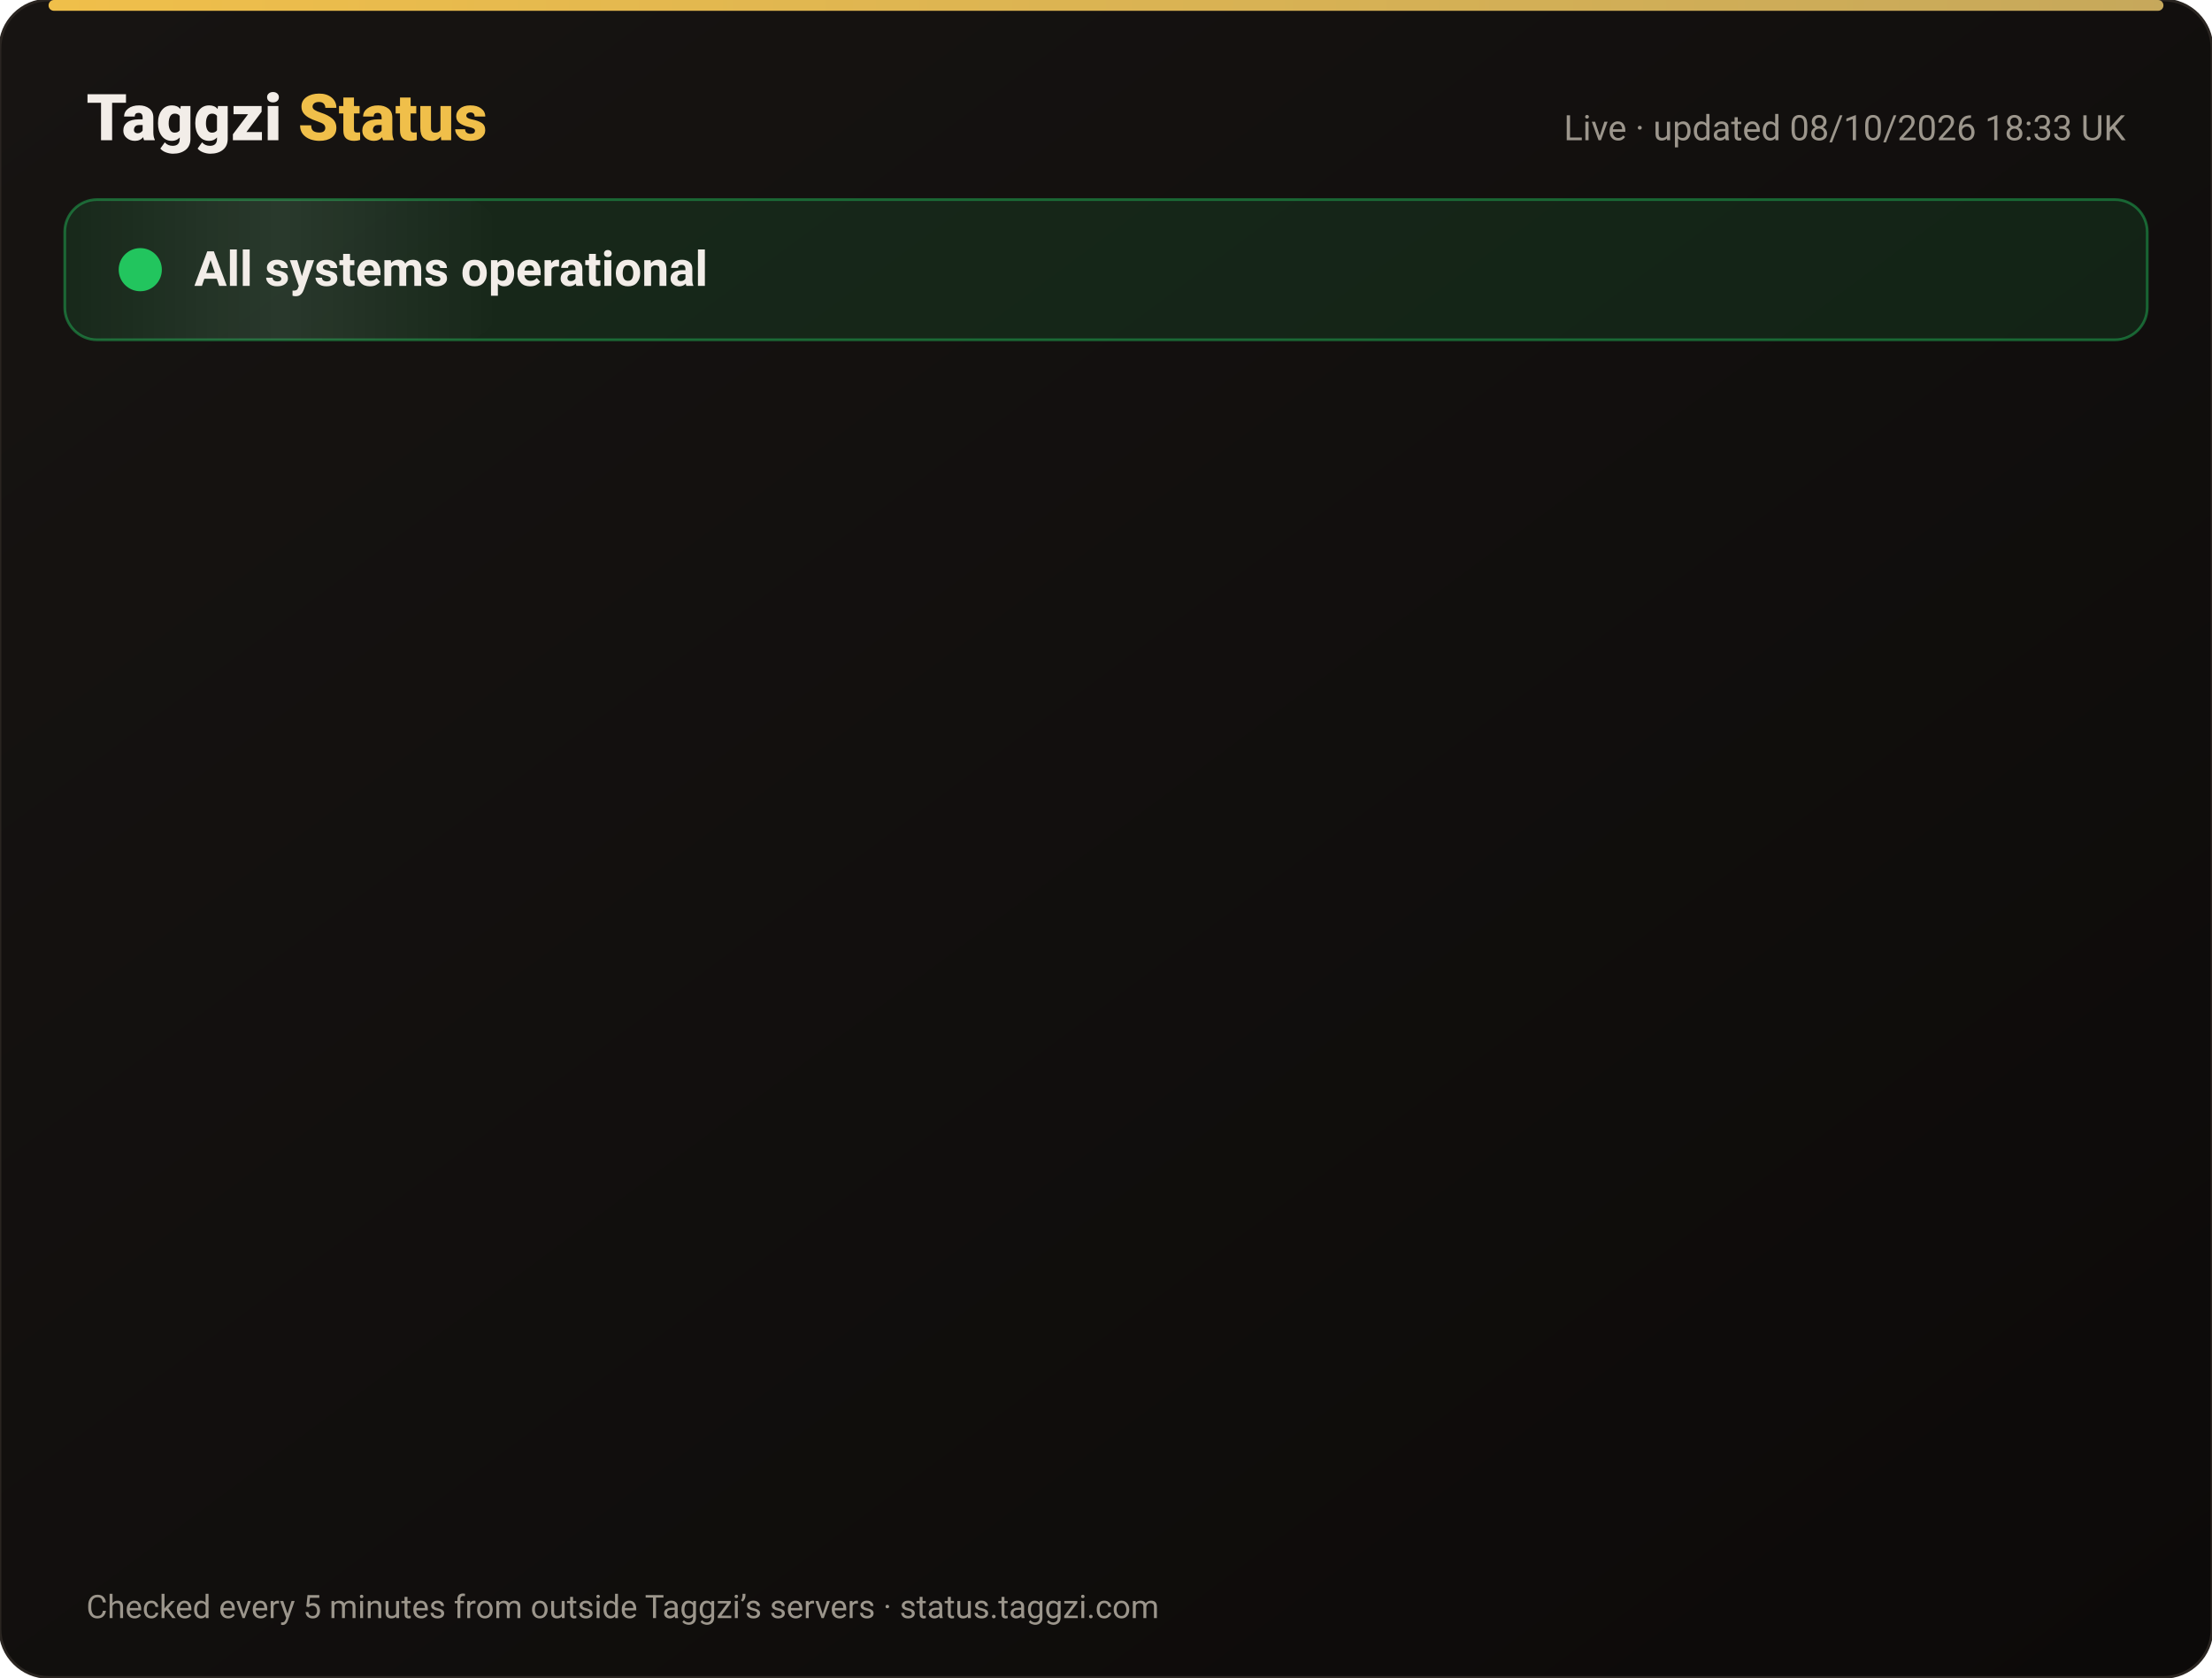
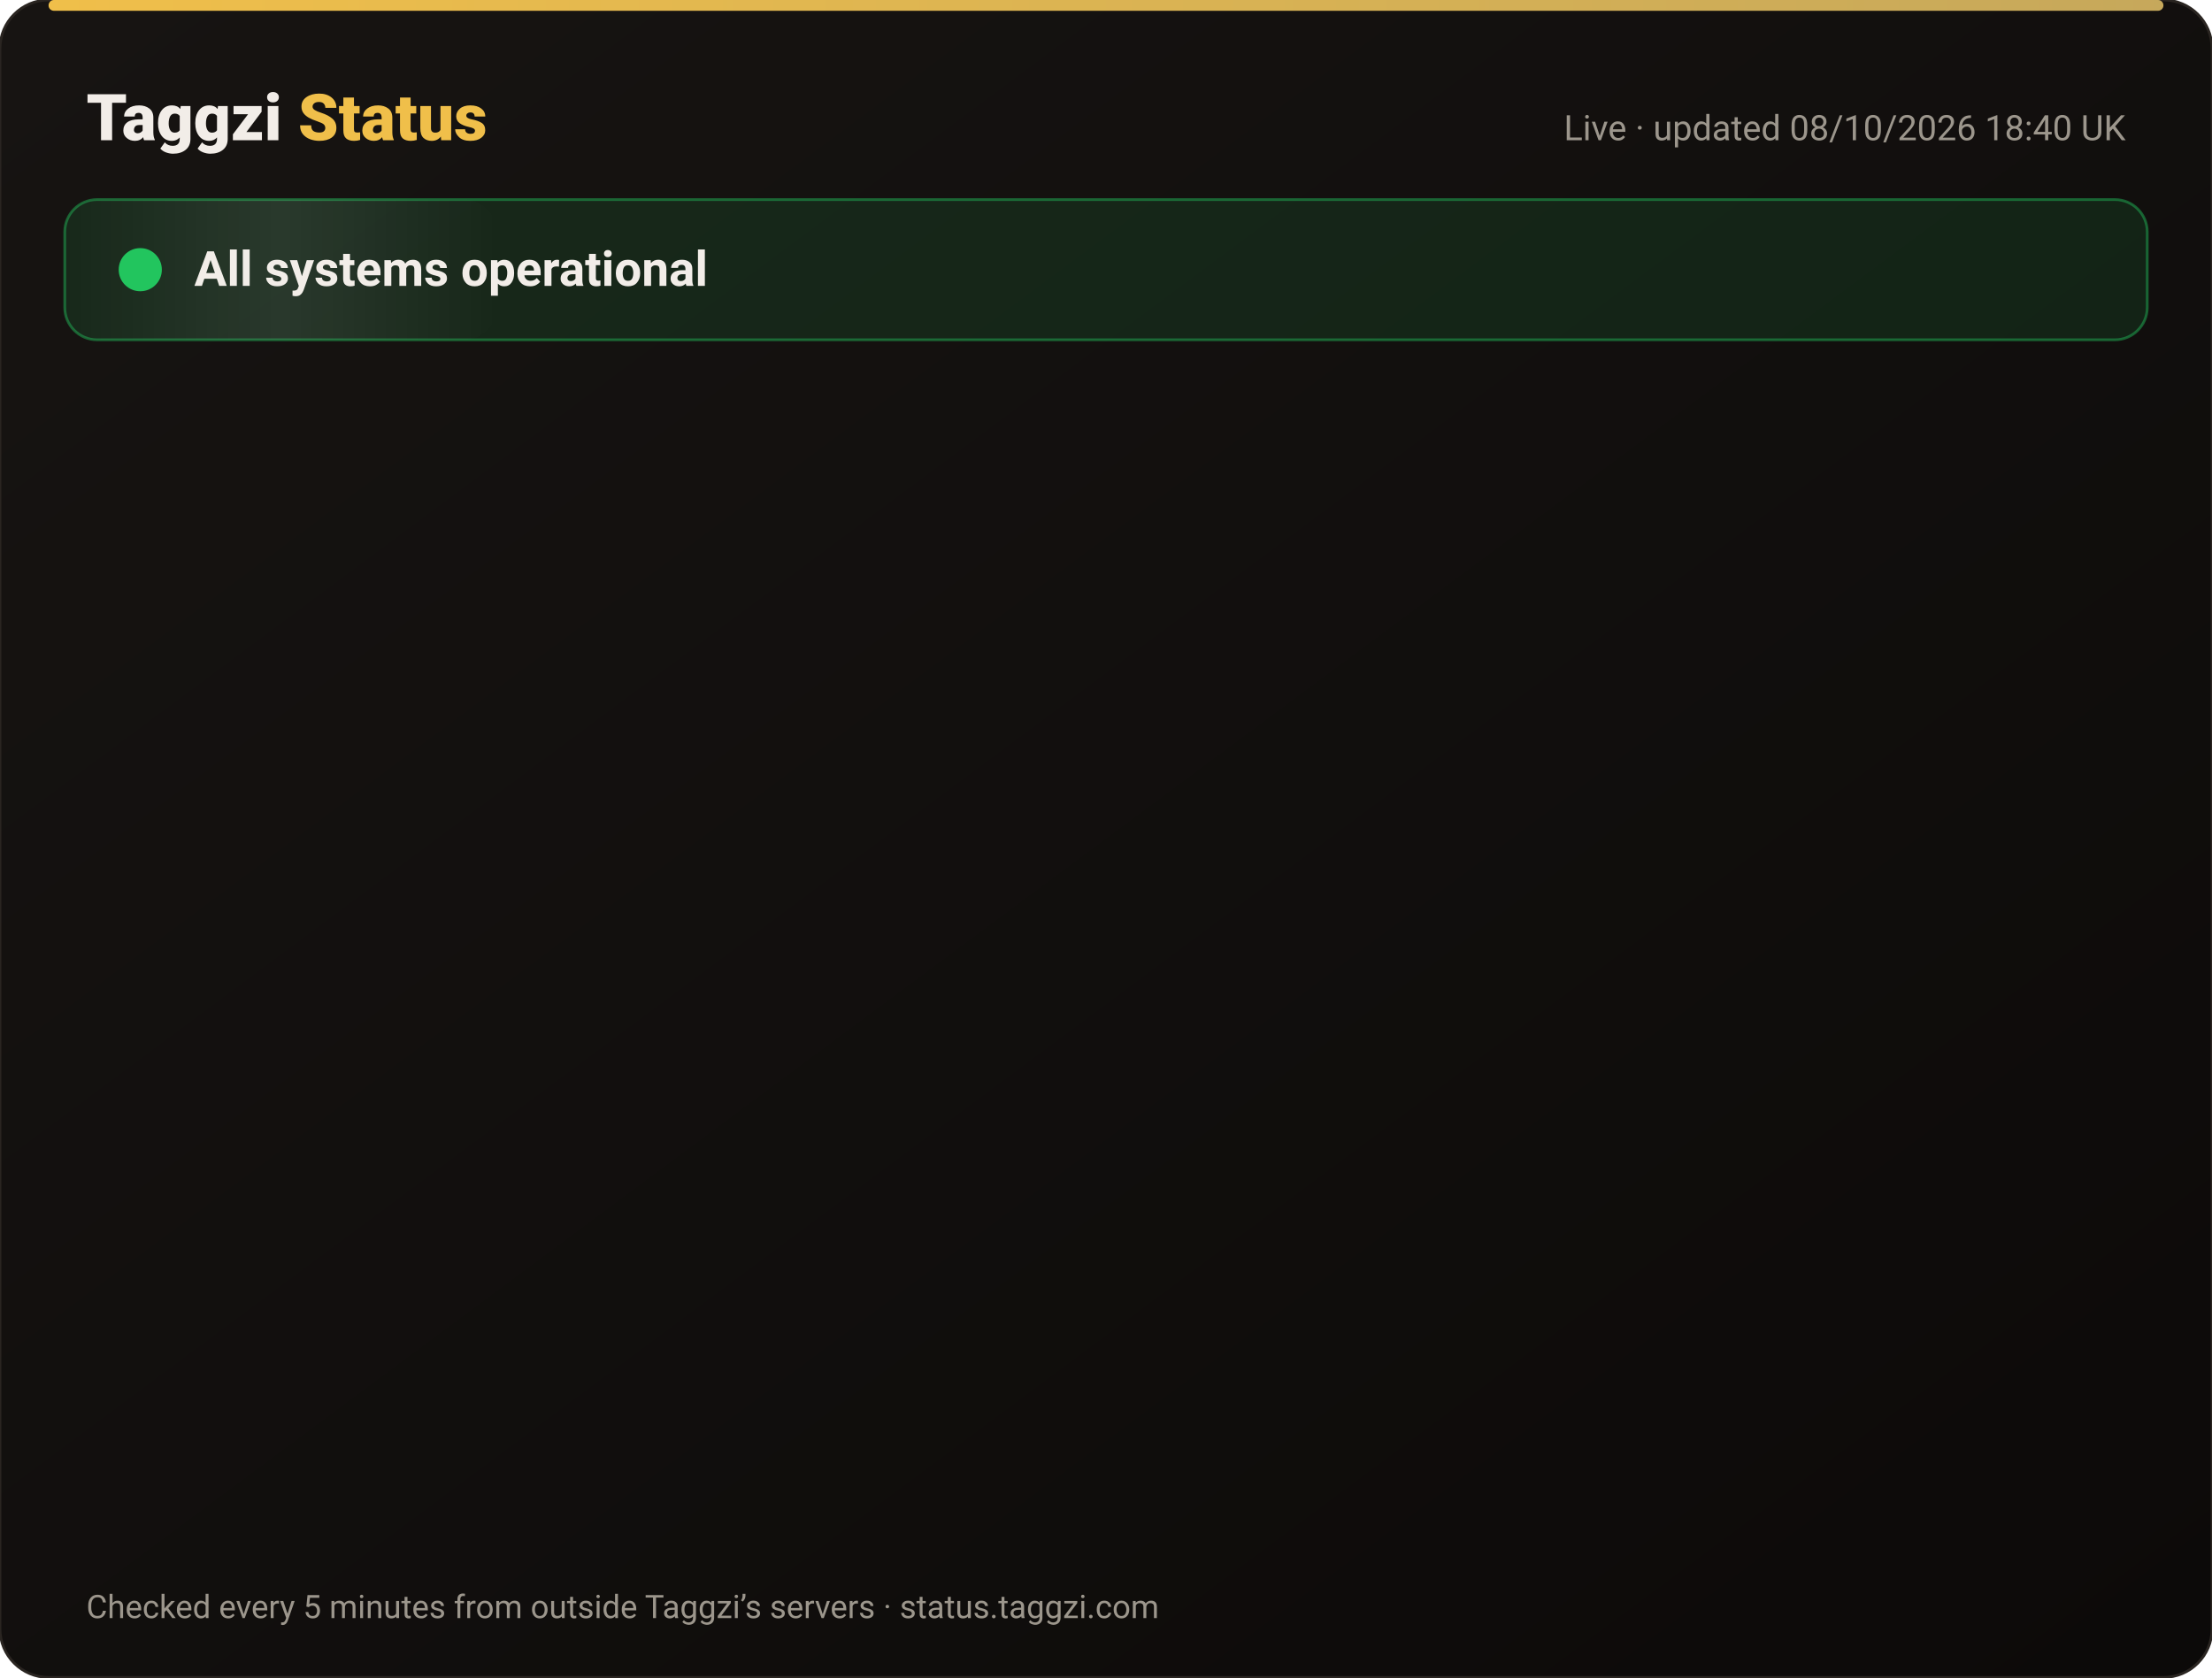
<svg xmlns="http://www.w3.org/2000/svg" width="820" height="622" viewBox="0 0 820 622" font-family="-apple-system,Segoe UI,Roboto,Helvetica,Arial,sans-serif">
  <defs>
    <linearGradient id="bg" x1="0" y1="0" x2="1" y2="1">
      <stop offset="0" stop-color="#171412" />
      <stop offset="1" stop-color="#0C0A09" />
    </linearGradient>
    <linearGradient id="gold" x1="0" x2="1">
      <stop offset="0" stop-color="#F0BF4A" />
      <stop offset="1" stop-color="#c6a85b" />
    </linearGradient>
    <linearGradient id="shine" x1="0" x2="1">
      <stop offset="0" stop-color="#fff" stop-opacity="0" />
      <stop offset=".5" stop-color="#fff" stop-opacity=".08" />
      <stop offset="1" stop-color="#fff" stop-opacity="0" />
    </linearGradient>
  </defs>
  <rect width="820" height="622" rx="18" fill="url(#bg)" stroke="#2a2521" />
  <rect x="18" y="0" width="784" height="4" rx="2" fill="url(#gold)" />
  <text x="32" y="52" font-size="24" font-weight="800" fill="#F2EDE8">Taggzi <tspan fill="#F0BF4A">Status</tspan>
  </text>
-   <text x="788" y="52" font-size="13" fill="#9C968C" text-anchor="end">Live · updated 08/10/2026 18:33 UK</text>
+   <text x="788" y="52" font-size="13" fill="#9C968C" text-anchor="end">Live · updated 08/10/2026 18:40 UK</text>
  <rect x="24" y="74" width="772" height="52" rx="12" fill="#22c55e" fill-opacity=".12" stroke="#22c55e" stroke-opacity=".45" />
  <rect x="24" y="74" width="160" height="52" rx="12" fill="url(#shine)">
    <animate attributeName="x" from="-160" to="820" dur="4s" repeatCount="indefinite" />
  </rect>
  <circle cx="52" cy="100" r="7" fill="#22c55e" />
  <circle cx="52" cy="100" r="7" fill="none" stroke="#22c55e" stroke-width="2">
    <animate attributeName="r" values="7;15;7" dur="2s" repeatCount="indefinite" />
    <animate attributeName="opacity" values=".9;0;.9" dur="2s" repeatCount="indefinite" />
  </circle>
  <text x="72" y="106" font-size="18" font-weight="700" fill="#F2EDE8">All systems operational</text>
  <g opacity="0">
    <animate attributeName="opacity" from="0" to="1" begin="0.00s" dur=".6s" fill="freeze" />
    <line x1="32" y1="188" x2="788" y2="188" stroke="#2a2521" />
    <circle cx="44" cy="166" r="6" fill="#22c55e">
      <animate attributeName="opacity" values="1;.45;1" dur="2.4s" begin="0.00s" repeatCount="indefinite" />
    </circle>
    <text x="62" y="171" font-size="15" font-weight="650" fill="#F2EDE8">Website</text>
    <text x="630" y="171" font-size="13" fill="#9C968C" text-anchor="end">100.00% uptime</text>
    <rect x="648" y="154" width="140" height="24" rx="12" fill="#22c55e" fill-opacity=".14" stroke="#22c55e" stroke-opacity=".5" />
    <text x="718" y="171" font-size="12" font-weight="700" fill="#22c55e" text-anchor="middle">Operational</text>
  </g>
  <g opacity="0">
    <animate attributeName="opacity" from="0" to="1" begin="0.15s" dur=".6s" fill="freeze" />
    <line x1="32" y1="234" x2="788" y2="234" stroke="#2a2521" />
    <circle cx="44" cy="212" r="6" fill="#22c55e">
      <animate attributeName="opacity" values="1;.45;1" dur="2.4s" begin="0.15s" repeatCount="indefinite" />
    </circle>
    <text x="62" y="217" font-size="15" font-weight="650" fill="#F2EDE8">Tag scans</text>
    <text x="630" y="217" font-size="13" fill="#9C968C" text-anchor="end">100.00% uptime</text>
    <rect x="648" y="200" width="140" height="24" rx="12" fill="#22c55e" fill-opacity=".14" stroke="#22c55e" stroke-opacity=".5" />
    <text x="718" y="217" font-size="12" font-weight="700" fill="#22c55e" text-anchor="middle">Operational</text>
  </g>
  <g opacity="0">
    <animate attributeName="opacity" from="0" to="1" begin="0.30s" dur=".6s" fill="freeze" />
    <line x1="32" y1="280" x2="788" y2="280" stroke="#2a2521" />
    <circle cx="44" cy="258" r="6" fill="#22c55e">
      <animate attributeName="opacity" values="1;.45;1" dur="2.4s" begin="0.30s" repeatCount="indefinite" />
    </circle>
    <text x="62" y="263" font-size="15" font-weight="650" fill="#F2EDE8">Manual tag lookup</text>
    <text x="630" y="263" font-size="13" fill="#9C968C" text-anchor="end">100.00% uptime</text>
    <rect x="648" y="246" width="140" height="24" rx="12" fill="#22c55e" fill-opacity=".14" stroke="#22c55e" stroke-opacity=".5" />
    <text x="718" y="263" font-size="12" font-weight="700" fill="#22c55e" text-anchor="middle">Operational</text>
  </g>
  <g opacity="0">
    <animate attributeName="opacity" from="0" to="1" begin="0.45s" dur=".6s" fill="freeze" />
    <line x1="32" y1="326" x2="788" y2="326" stroke="#2a2521" />
    <circle cx="44" cy="304" r="6" fill="#22c55e">
      <animate attributeName="opacity" values="1;.45;1" dur="2.4s" begin="0.45s" repeatCount="indefinite" />
    </circle>
    <text x="62" y="309" font-size="15" font-weight="650" fill="#F2EDE8">App &amp; login</text>
    <text x="630" y="309" font-size="13" fill="#9C968C" text-anchor="end">100.00% uptime</text>
    <rect x="648" y="292" width="140" height="24" rx="12" fill="#22c55e" fill-opacity=".14" stroke="#22c55e" stroke-opacity=".5" />
    <text x="718" y="309" font-size="12" font-weight="700" fill="#22c55e" text-anchor="middle">Operational</text>
  </g>
  <g opacity="0">
    <animate attributeName="opacity" from="0" to="1" begin="0.60s" dur=".6s" fill="freeze" />
    <line x1="32" y1="372" x2="788" y2="372" stroke="#2a2521" />
    <circle cx="44" cy="350" r="6" fill="#22c55e">
      <animate attributeName="opacity" values="1;.45;1" dur="2.4s" begin="0.60s" repeatCount="indefinite" />
    </circle>
    <text x="62" y="355" font-size="15" font-weight="650" fill="#F2EDE8">Community alerts</text>
    <text x="630" y="355" font-size="13" fill="#9C968C" text-anchor="end">100.00% uptime</text>
    <rect x="648" y="338" width="140" height="24" rx="12" fill="#22c55e" fill-opacity=".14" stroke="#22c55e" stroke-opacity=".5" />
    <text x="718" y="355" font-size="12" font-weight="700" fill="#22c55e" text-anchor="middle">Operational</text>
  </g>
  <g opacity="0">
    <animate attributeName="opacity" from="0" to="1" begin="0.75s" dur=".6s" fill="freeze" />
    <line x1="32" y1="418" x2="788" y2="418" stroke="#2a2521" />
    <circle cx="44" cy="396" r="6" fill="#22c55e">
      <animate attributeName="opacity" values="1;.45;1" dur="2.4s" begin="0.75s" repeatCount="indefinite" />
    </circle>
    <text x="62" y="401" font-size="15" font-weight="650" fill="#F2EDE8">Private calling</text>
    <text x="630" y="401" font-size="13" fill="#9C968C" text-anchor="end">100.00% uptime</text>
    <rect x="648" y="384" width="140" height="24" rx="12" fill="#22c55e" fill-opacity=".14" stroke="#22c55e" stroke-opacity=".5" />
    <text x="718" y="401" font-size="12" font-weight="700" fill="#22c55e" text-anchor="middle">Operational</text>
  </g>
  <g opacity="0">
    <animate attributeName="opacity" from="0" to="1" begin="0.90s" dur=".6s" fill="freeze" />
    <line x1="32" y1="464" x2="788" y2="464" stroke="#2a2521" />
    <circle cx="44" cy="442" r="6" fill="#22c55e">
      <animate attributeName="opacity" values="1;.45;1" dur="2.4s" begin="0.90s" repeatCount="indefinite" />
    </circle>
    <text x="62" y="447" font-size="15" font-weight="650" fill="#F2EDE8">Payments</text>
    <text x="630" y="447" font-size="13" fill="#9C968C" text-anchor="end">100.00% uptime</text>
    <rect x="648" y="430" width="140" height="24" rx="12" fill="#22c55e" fill-opacity=".14" stroke="#22c55e" stroke-opacity=".5" />
    <text x="718" y="447" font-size="12" font-weight="700" fill="#22c55e" text-anchor="middle">Operational</text>
  </g>
  <g opacity="0">
    <animate attributeName="opacity" from="0" to="1" begin="1.05s" dur=".6s" fill="freeze" />
    <line x1="32" y1="510" x2="788" y2="510" stroke="#2a2521" />
    <circle cx="44" cy="488" r="6" fill="#22c55e">
      <animate attributeName="opacity" values="1;.45;1" dur="2.4s" begin="1.05s" repeatCount="indefinite" />
    </circle>
    <text x="62" y="493" font-size="15" font-weight="650" fill="#F2EDE8">Email &amp; support</text>
    <text x="630" y="493" font-size="13" fill="#9C968C" text-anchor="end">100.00% uptime</text>
    <rect x="648" y="476" width="140" height="24" rx="12" fill="#22c55e" fill-opacity=".14" stroke="#22c55e" stroke-opacity=".5" />
    <text x="718" y="493" font-size="12" font-weight="700" fill="#22c55e" text-anchor="middle">Operational</text>
  </g>
  <g opacity="0">
    <animate attributeName="opacity" from="0" to="1" begin="1.20s" dur=".6s" fill="freeze" />
    <line x1="32" y1="556" x2="788" y2="556" stroke="#2a2521" />
    <circle cx="44" cy="534" r="6" fill="#22c55e">
      <animate attributeName="opacity" values="1;.45;1" dur="2.4s" begin="1.20s" repeatCount="indefinite" />
    </circle>
    <text x="62" y="539" font-size="15" font-weight="650" fill="#F2EDE8">Secure connection (SSL)</text>
    <text x="630" y="539" font-size="13" fill="#9C968C" text-anchor="end">100.00% uptime</text>
    <rect x="648" y="522" width="140" height="24" rx="12" fill="#22c55e" fill-opacity=".14" stroke="#22c55e" stroke-opacity=".5" />
    <text x="718" y="539" font-size="12" font-weight="700" fill="#22c55e" text-anchor="middle">Operational</text>
  </g>
  <text x="32" y="600" font-size="12" fill="#9C968C">Checked every 5 minutes from outside Taggzi’s servers · status.taggzi.com</text>
</svg>
